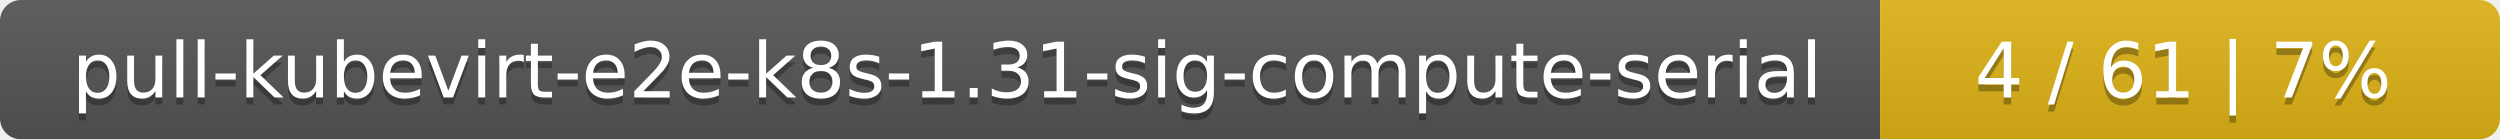
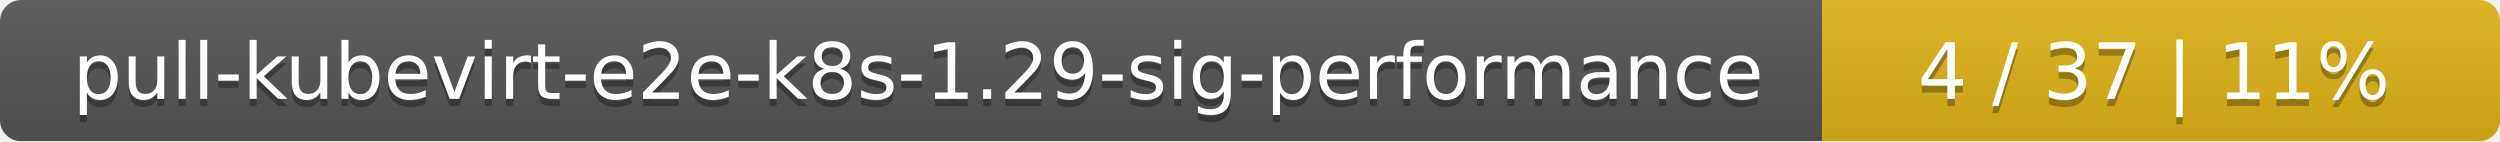
- <svg xmlns="http://www.w3.org/2000/svg" width="359" height="20">
+ <svg xmlns="http://www.w3.org/2000/svg" width="354" height="20">
  <linearGradient id="smooth" x2="0" y2="100%">
    <stop offset="0" stop-color="#bbb" stop-opacity=".1" />
    <stop offset="1" stop-opacity=".1" />
  </linearGradient>
  <mask id="round">
-     <rect width="359" height="20" rx="3" fill="#fff" />
+     <rect width="354" height="20" rx="3" fill="#fff" />
  </mask>
  <g mask="url(#round)">
-     <rect width="270" height="20" fill="#555" />
-     <rect x="270" width="89" height="20" fill="#dfb317" />
-     <rect width="359" height="20" fill="url(#smooth)" />
+     <rect width="258" height="20" fill="#555" />
+     <rect x="258" width="96" height="20" fill="#dfb317" />
+     <rect width="354" height="20" fill="url(#smooth)" />
  </g>
  <g fill="#fff" text-anchor="middle" font-family="DejaVu Sans,Verdana,Geneva,sans-serif" font-size="11">
-     <text x="136" y="15" fill="#010101" fill-opacity=".3">pull-kubevirt-e2e-k8s-1.31-sig-compute-serial</text>
-     <text x="136" y="14">pull-kubevirt-e2e-k8s-1.31-sig-compute-serial</text>
-     <text x="313.5" y="15" fill="#010101" fill-opacity=".3">4 / 61    |    7%</text>
-     <text x="313.5" y="14">4 / 61    |    7%</text>
+     <text x="130" y="15" fill="#010101" fill-opacity=".3">pull-kubevirt-e2e-k8s-1.29-sig-performance</text>
+     <text x="130" y="14">pull-kubevirt-e2e-k8s-1.29-sig-performance</text>
+     <text x="305" y="15" fill="#010101" fill-opacity=".3">4 / 37    |    11%</text>
+     <text x="305" y="14">4 / 37    |    11%</text>
  </g>
</svg>
